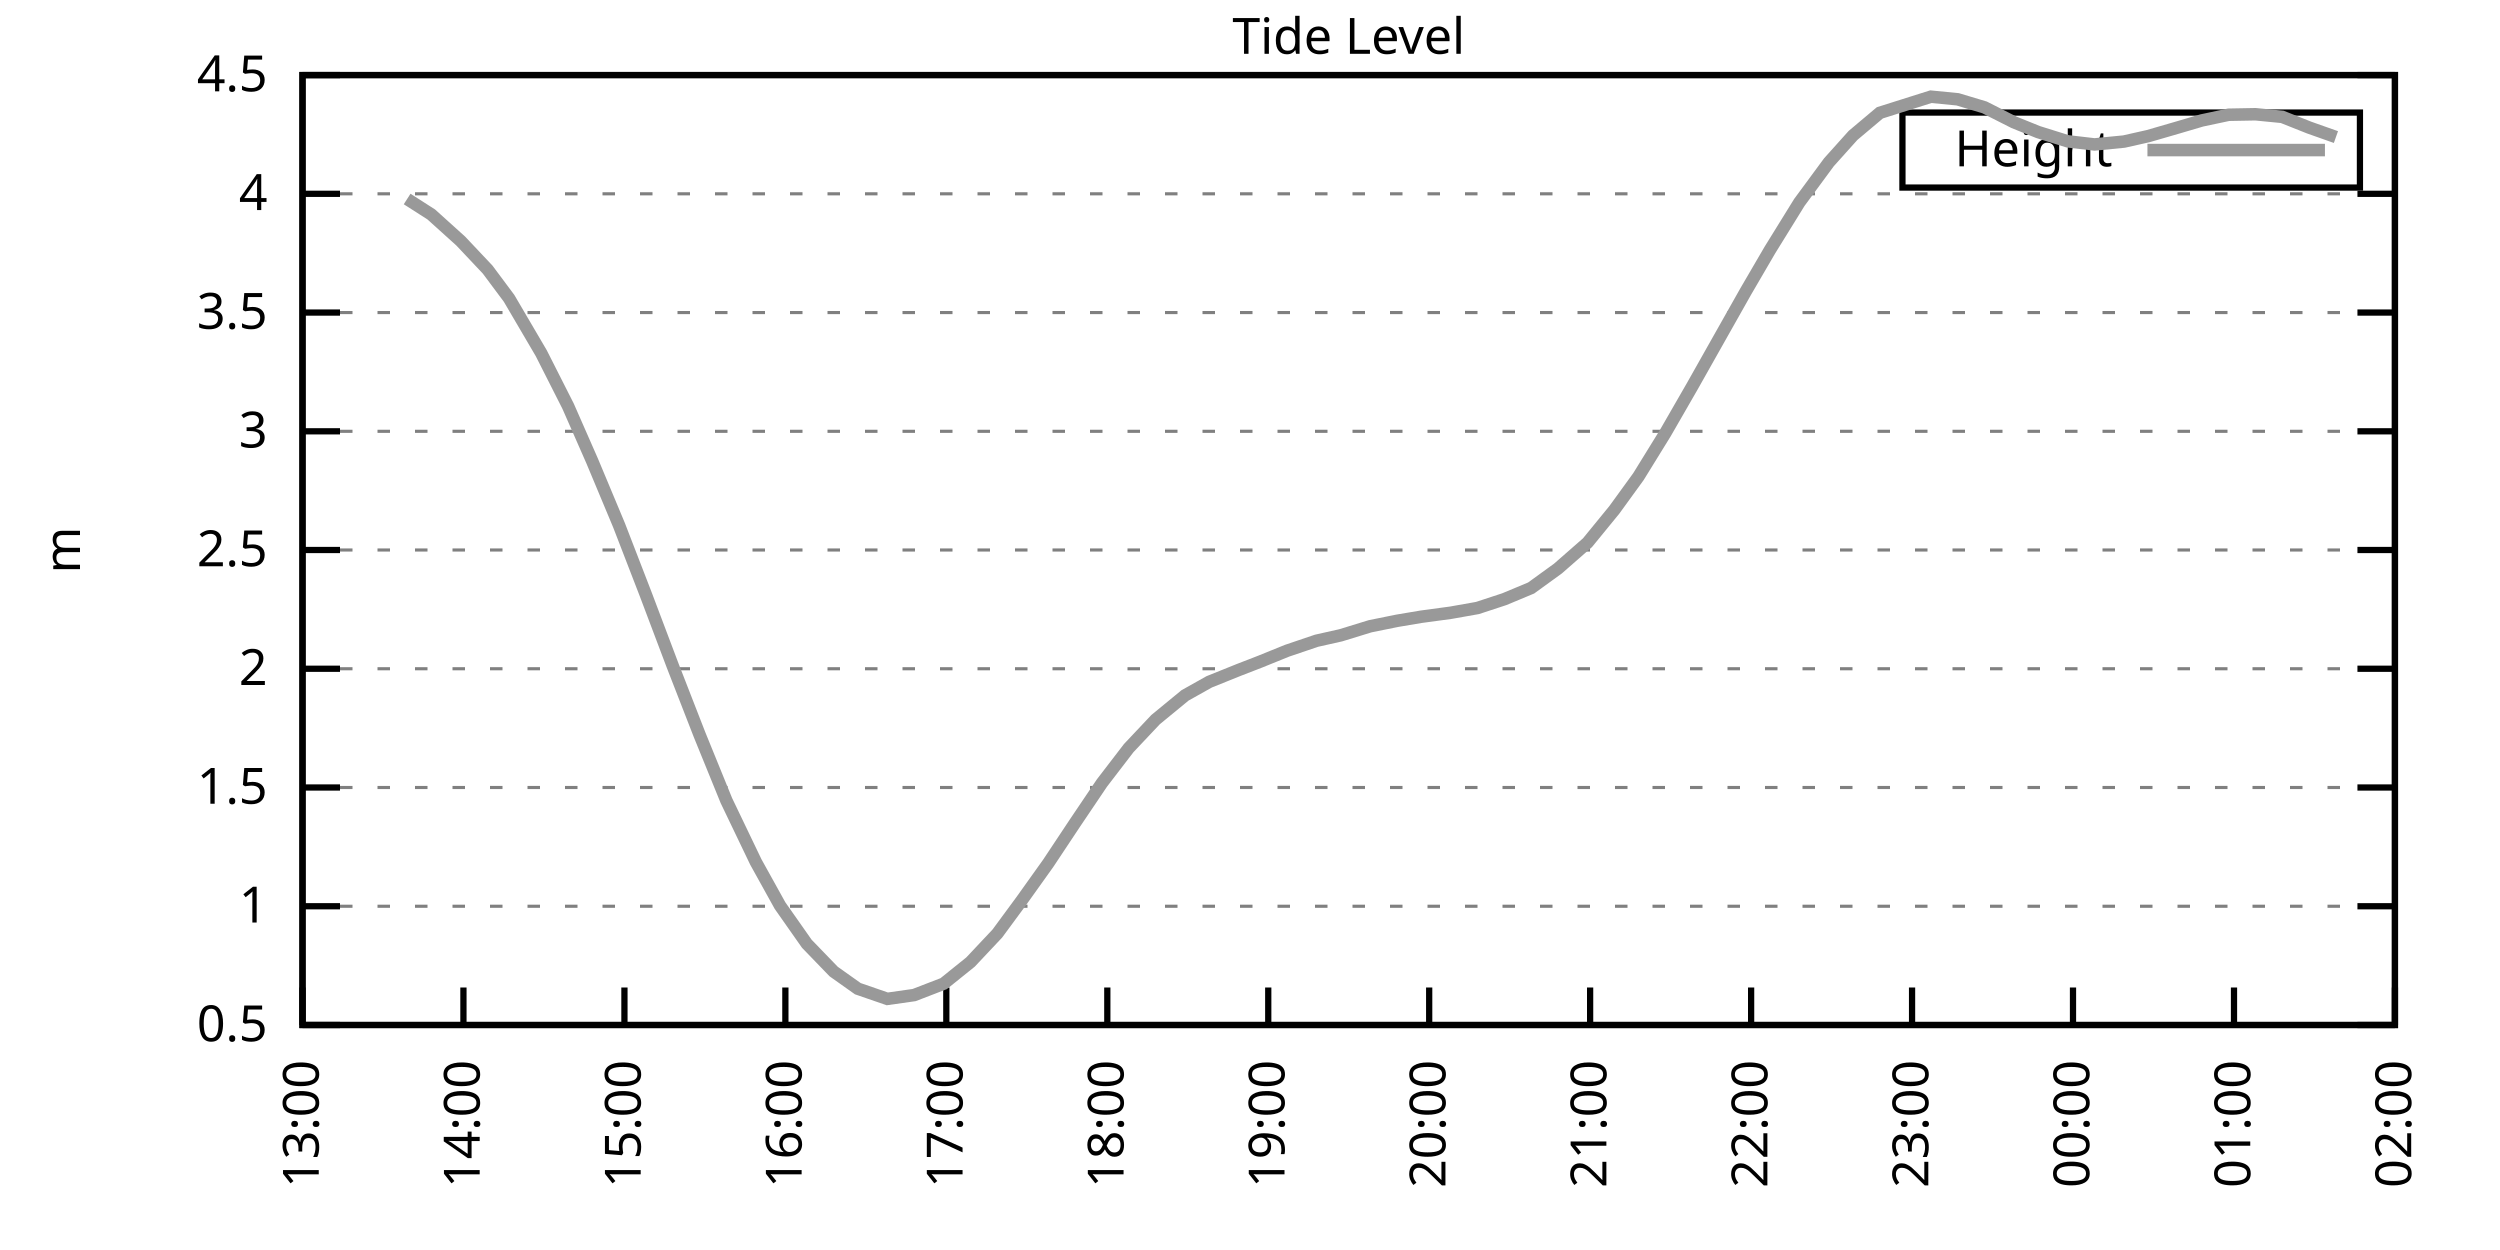
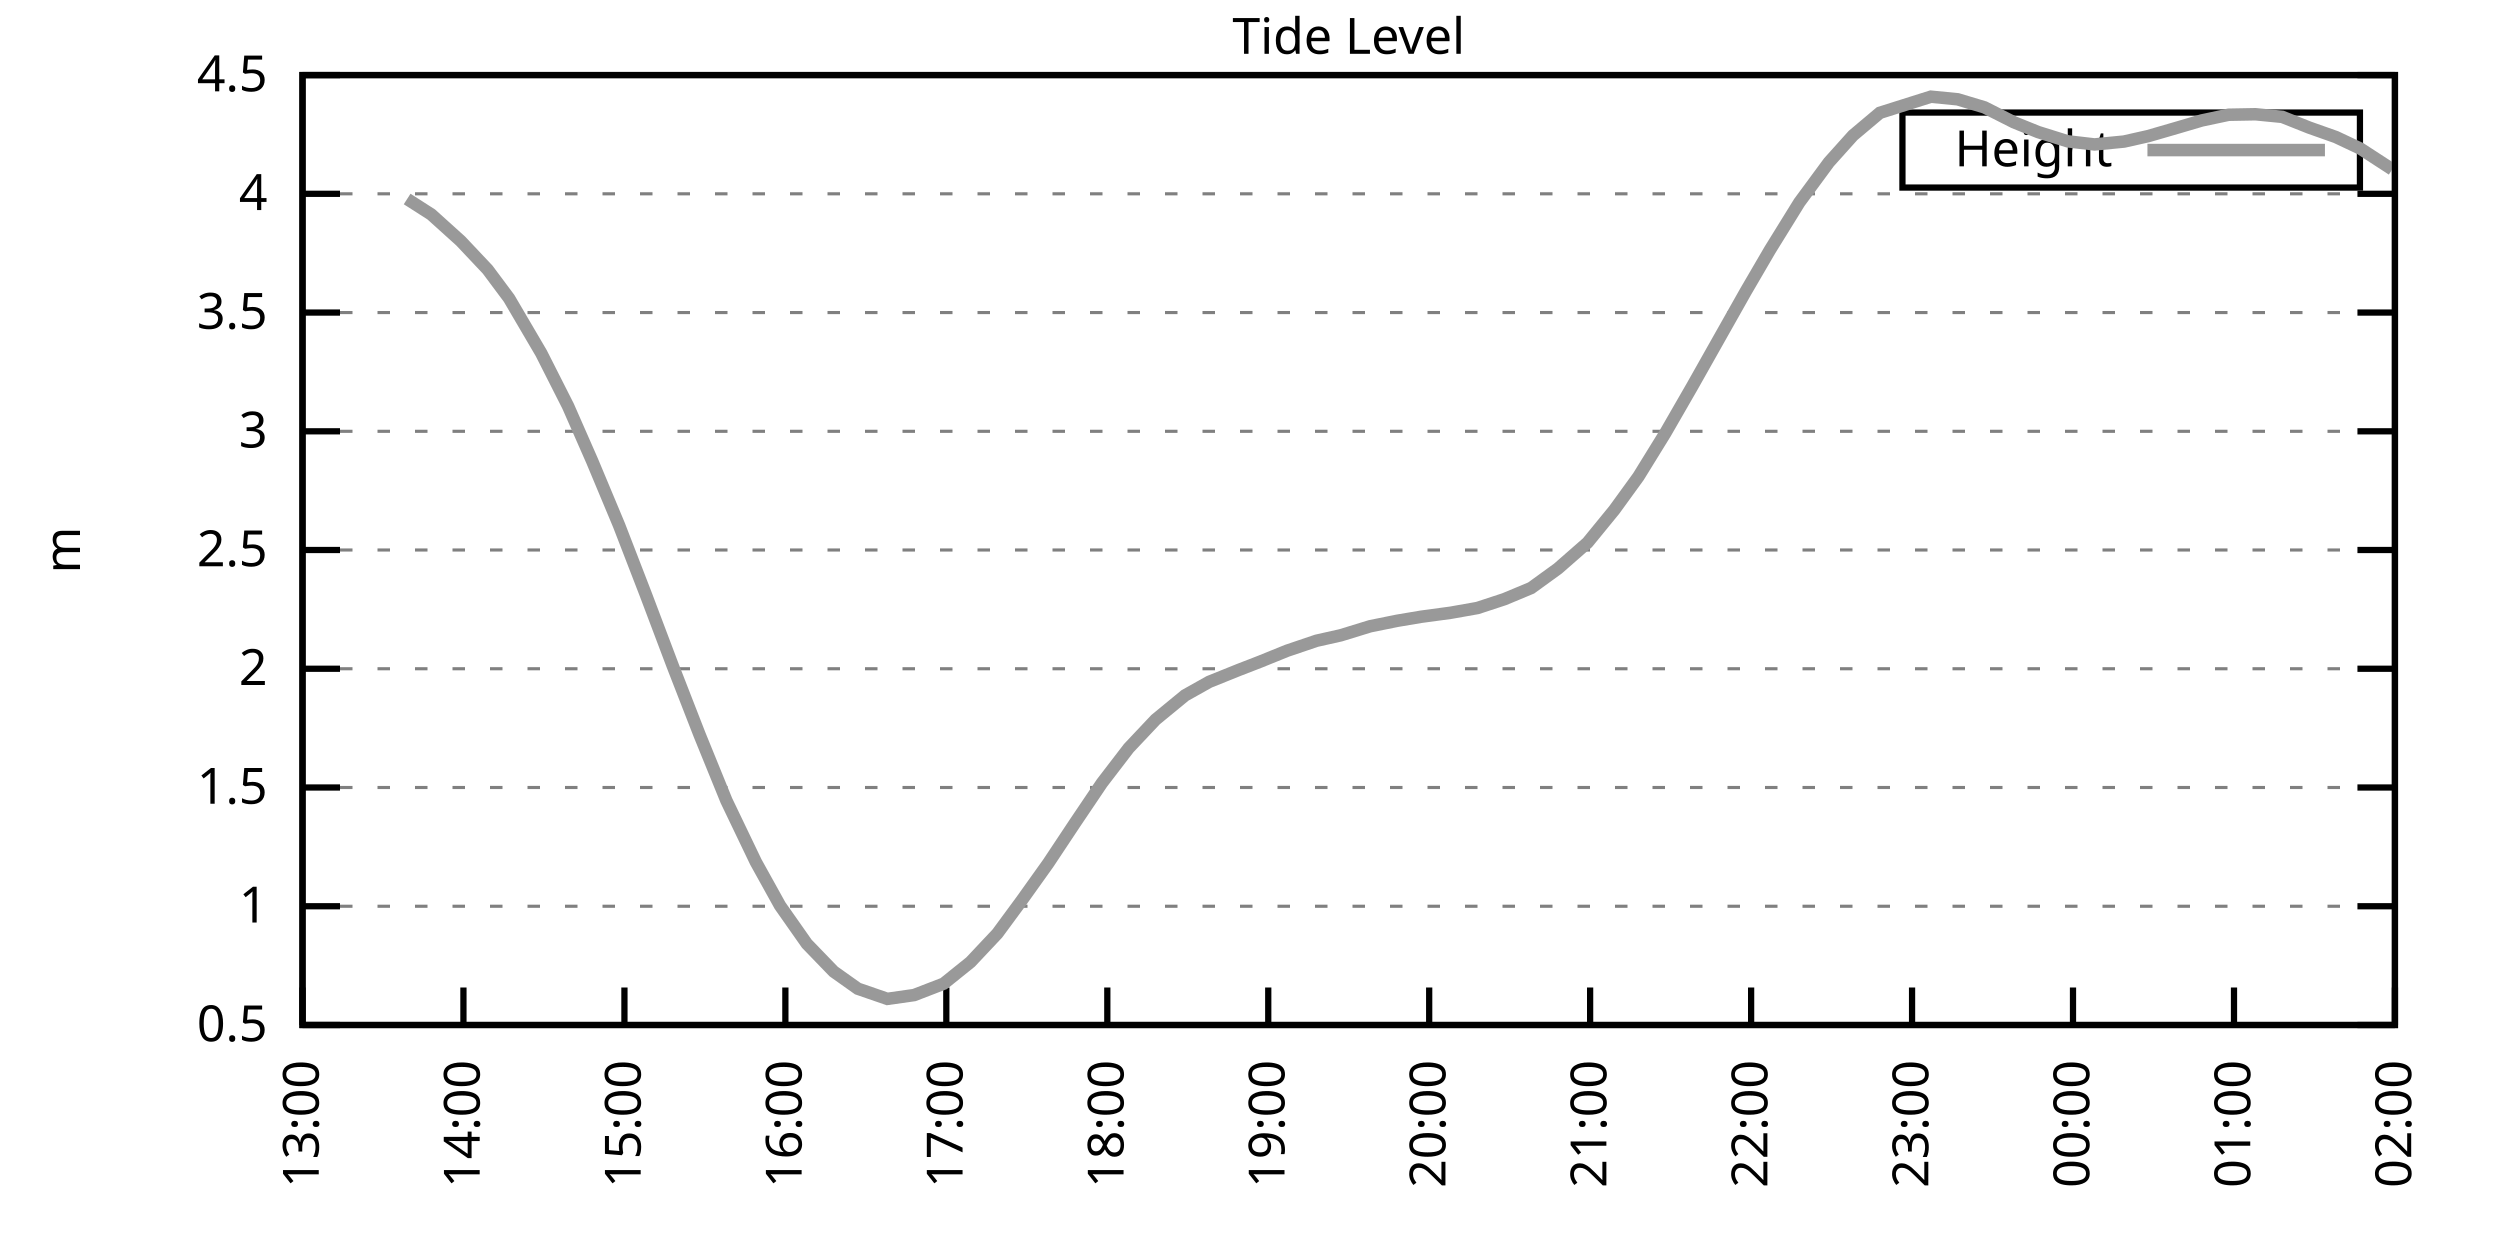
<svg xmlns="http://www.w3.org/2000/svg" xmlns:xlink="http://www.w3.org/1999/xlink" width="400" height="200" viewBox="0 0 400 200">
  <g id="gnuplot_canvas">
    <rect x="0" y="0" width="400" height="200" fill="none" />
    <defs>
      <circle id="gpDot" r="0.5" stroke-width="0.5" stroke="currentColor" />
      <path id="gpPt0" stroke-width="0.333" stroke="currentColor" d="M-1,0 h2 M0,-1 v2" />
      <path id="gpPt1" stroke-width="0.333" stroke="currentColor" d="M-1,-1 L1,1 M1,-1 L-1,1" />
      <path id="gpPt2" stroke-width="0.333" stroke="currentColor" d="M-1,0 L1,0 M0,-1 L0,1 M-1,-1 L1,1 M-1,1 L1,-1" />
      <rect id="gpPt3" stroke-width="0.333" stroke="currentColor" x="-1" y="-1" width="2" height="2" />
      <rect id="gpPt4" stroke-width="0.333" stroke="currentColor" fill="currentColor" x="-1" y="-1" width="2" height="2" />
      <circle id="gpPt5" stroke-width="0.333" stroke="currentColor" cx="0" cy="0" r="1" />
      <use xlink:href="#gpPt5" id="gpPt6" fill="currentColor" stroke="none" />
      <path id="gpPt7" stroke-width="0.333" stroke="currentColor" d="M0,-1.33 L-1.33,0.67 L1.33,0.67 z" />
      <use xlink:href="#gpPt7" id="gpPt8" fill="currentColor" stroke="none" />
      <use xlink:href="#gpPt7" id="gpPt9" stroke="currentColor" transform="rotate(180)" />
      <use xlink:href="#gpPt9" id="gpPt10" fill="currentColor" stroke="none" />
      <use xlink:href="#gpPt3" id="gpPt11" stroke="currentColor" transform="rotate(45)" />
      <use xlink:href="#gpPt11" id="gpPt12" fill="currentColor" stroke="none" />
      <path id="gpPt13" stroke-width="0.333" stroke="currentColor" d="M0,1.330 L1.265,0.411 L0.782,-1.067 L-0.782,-1.076 L-1.265,0.411 z" />
      <use xlink:href="#gpPt13" id="gpPt14" fill="currentColor" stroke="none" />
      <filter id="textbox" filterUnits="objectBoundingBox" x="0" y="0" height="1" width="1">
        <feFlood flood-color="white" flood-opacity="1" result="bgnd" />
        <feComposite in="SourceGraphic" in2="bgnd" operator="atop" />
      </filter>
      <filter id="greybox" filterUnits="objectBoundingBox" x="0" y="0" height="1" width="1">
        <feFlood flood-color="lightgrey" flood-opacity="1" result="grey" />
        <feComposite in="SourceGraphic" in2="grey" operator="atop" />
      </filter>
    </defs>
    <g fill="none" color="white" stroke="currentColor" stroke-width="1.00" stroke-linecap="butt" stroke-linejoin="miter">
</g>
    <g fill="none" color="black" stroke="currentColor" stroke-width="1.00" stroke-linecap="butt" stroke-linejoin="miter">
      <g stroke="none" shape-rendering="crispEdges">
        <polygon fill="rgb(255, 255, 255)" points="48.40,164.00 383.18,164.00 383.18,12.02 48.40,12.02 " />
      </g>
    </g>
    <g fill="none" color="black" stroke="currentColor" stroke-width="1.00" stroke-linecap="butt" stroke-linejoin="miter">
</g>
    <g fill="none" color="black" stroke="black" stroke-width="0.50" stroke-linecap="butt" stroke-linejoin="miter">
</g>
    <g fill="none" color="gray" stroke="currentColor" stroke-width="0.50" stroke-linecap="butt" stroke-linejoin="miter">
      <path stroke="gray" stroke-dasharray="2,4" class="gridline" d="M48.40,164.00 L383.19,164.00  " />
    </g>
    <g fill="none" color="gray" stroke="gray" stroke-width="1.00" stroke-linecap="butt" stroke-linejoin="miter">
</g>
    <g fill="none" color="black" stroke="currentColor" stroke-width="1.00" stroke-linecap="butt" stroke-linejoin="miter">
      <path stroke="black" d="M48.40,164.00 L54.40,164.00 M383.19,164.00 L377.19,164.00  " />
      <g transform="translate(42.80,166.60)" stroke="none" fill="black" font-family="Sans" font-size="8.00" text-anchor="end">
        <text>
          <tspan font-family="Sans"> 0.5</tspan>
        </text>
      </g>
    </g>
    <g fill="none" color="black" stroke="currentColor" stroke-width="1.00" stroke-linecap="butt" stroke-linejoin="miter">
</g>
    <g fill="none" color="black" stroke="black" stroke-width="0.50" stroke-linecap="butt" stroke-linejoin="miter">
</g>
    <g fill="none" color="gray" stroke="currentColor" stroke-width="0.50" stroke-linecap="butt" stroke-linejoin="miter">
      <path stroke="gray" stroke-dasharray="2,4" class="gridline" d="M48.40,145.00 L383.19,145.00  " />
    </g>
    <g fill="none" color="gray" stroke="gray" stroke-width="1.00" stroke-linecap="butt" stroke-linejoin="miter">
</g>
    <g fill="none" color="black" stroke="currentColor" stroke-width="1.00" stroke-linecap="butt" stroke-linejoin="miter">
      <path stroke="black" d="M48.40,145.00 L54.40,145.00 M383.19,145.00 L377.19,145.00  " />
      <g transform="translate(42.80,147.60)" stroke="none" fill="black" font-family="Sans" font-size="8.00" text-anchor="end">
        <text>
          <tspan font-family="Sans"> 1</tspan>
        </text>
      </g>
    </g>
    <g fill="none" color="black" stroke="currentColor" stroke-width="1.00" stroke-linecap="butt" stroke-linejoin="miter">
</g>
    <g fill="none" color="black" stroke="black" stroke-width="0.50" stroke-linecap="butt" stroke-linejoin="miter">
</g>
    <g fill="none" color="gray" stroke="currentColor" stroke-width="0.50" stroke-linecap="butt" stroke-linejoin="miter">
      <path stroke="gray" stroke-dasharray="2,4" class="gridline" d="M48.40,126.00 L383.19,126.00  " />
    </g>
    <g fill="none" color="gray" stroke="gray" stroke-width="1.00" stroke-linecap="butt" stroke-linejoin="miter">
</g>
    <g fill="none" color="black" stroke="currentColor" stroke-width="1.00" stroke-linecap="butt" stroke-linejoin="miter">
      <path stroke="black" d="M48.40,126.00 L54.40,126.00 M383.19,126.00 L377.19,126.00  " />
      <g transform="translate(42.80,128.60)" stroke="none" fill="black" font-family="Sans" font-size="8.00" text-anchor="end">
        <text>
          <tspan font-family="Sans"> 1.5</tspan>
        </text>
      </g>
    </g>
    <g fill="none" color="black" stroke="currentColor" stroke-width="1.00" stroke-linecap="butt" stroke-linejoin="miter">
</g>
    <g fill="none" color="black" stroke="black" stroke-width="0.50" stroke-linecap="butt" stroke-linejoin="miter">
</g>
    <g fill="none" color="gray" stroke="currentColor" stroke-width="0.50" stroke-linecap="butt" stroke-linejoin="miter">
      <path stroke="gray" stroke-dasharray="2,4" class="gridline" d="M48.40,107.00 L383.19,107.00  " />
    </g>
    <g fill="none" color="gray" stroke="gray" stroke-width="1.00" stroke-linecap="butt" stroke-linejoin="miter">
</g>
    <g fill="none" color="black" stroke="currentColor" stroke-width="1.00" stroke-linecap="butt" stroke-linejoin="miter">
      <path stroke="black" d="M48.40,107.00 L54.40,107.00 M383.19,107.00 L377.19,107.00  " />
      <g transform="translate(42.80,109.60)" stroke="none" fill="black" font-family="Sans" font-size="8.00" text-anchor="end">
        <text>
          <tspan font-family="Sans"> 2</tspan>
        </text>
      </g>
    </g>
    <g fill="none" color="black" stroke="currentColor" stroke-width="1.00" stroke-linecap="butt" stroke-linejoin="miter">
</g>
    <g fill="none" color="black" stroke="black" stroke-width="0.50" stroke-linecap="butt" stroke-linejoin="miter">
</g>
    <g fill="none" color="gray" stroke="currentColor" stroke-width="0.50" stroke-linecap="butt" stroke-linejoin="miter">
      <path stroke="gray" stroke-dasharray="2,4" class="gridline" d="M48.40,88.00 L383.19,88.00  " />
    </g>
    <g fill="none" color="gray" stroke="gray" stroke-width="1.00" stroke-linecap="butt" stroke-linejoin="miter">
</g>
    <g fill="none" color="black" stroke="currentColor" stroke-width="1.00" stroke-linecap="butt" stroke-linejoin="miter">
      <path stroke="black" d="M48.40,88.00 L54.40,88.00 M383.19,88.00 L377.19,88.00  " />
      <g transform="translate(42.80,90.60)" stroke="none" fill="black" font-family="Sans" font-size="8.00" text-anchor="end">
        <text>
          <tspan font-family="Sans"> 2.5</tspan>
        </text>
      </g>
    </g>
    <g fill="none" color="black" stroke="currentColor" stroke-width="1.00" stroke-linecap="butt" stroke-linejoin="miter">
</g>
    <g fill="none" color="black" stroke="black" stroke-width="0.50" stroke-linecap="butt" stroke-linejoin="miter">
</g>
    <g fill="none" color="gray" stroke="currentColor" stroke-width="0.50" stroke-linecap="butt" stroke-linejoin="miter">
      <path stroke="gray" stroke-dasharray="2,4" class="gridline" d="M48.40,69.01 L383.19,69.01  " />
    </g>
    <g fill="none" color="gray" stroke="gray" stroke-width="1.00" stroke-linecap="butt" stroke-linejoin="miter">
</g>
    <g fill="none" color="black" stroke="currentColor" stroke-width="1.00" stroke-linecap="butt" stroke-linejoin="miter">
      <path stroke="black" d="M48.40,69.01 L54.40,69.01 M383.19,69.01 L377.19,69.01  " />
      <g transform="translate(42.80,71.61)" stroke="none" fill="black" font-family="Sans" font-size="8.00" text-anchor="end">
        <text>
          <tspan font-family="Sans"> 3</tspan>
        </text>
      </g>
    </g>
    <g fill="none" color="black" stroke="currentColor" stroke-width="1.00" stroke-linecap="butt" stroke-linejoin="miter">
</g>
    <g fill="none" color="black" stroke="black" stroke-width="0.50" stroke-linecap="butt" stroke-linejoin="miter">
</g>
    <g fill="none" color="gray" stroke="currentColor" stroke-width="0.50" stroke-linecap="butt" stroke-linejoin="miter">
      <path stroke="gray" stroke-dasharray="2,4" class="gridline" d="M48.40,50.01 L383.19,50.01  " />
    </g>
    <g fill="none" color="gray" stroke="gray" stroke-width="1.00" stroke-linecap="butt" stroke-linejoin="miter">
</g>
    <g fill="none" color="black" stroke="currentColor" stroke-width="1.00" stroke-linecap="butt" stroke-linejoin="miter">
      <path stroke="black" d="M48.40,50.01 L54.40,50.01 M383.19,50.01 L377.19,50.01  " />
      <g transform="translate(42.80,52.61)" stroke="none" fill="black" font-family="Sans" font-size="8.00" text-anchor="end">
        <text>
          <tspan font-family="Sans"> 3.5</tspan>
        </text>
      </g>
    </g>
    <g fill="none" color="black" stroke="currentColor" stroke-width="1.00" stroke-linecap="butt" stroke-linejoin="miter">
</g>
    <g fill="none" color="black" stroke="black" stroke-width="0.50" stroke-linecap="butt" stroke-linejoin="miter">
</g>
    <g fill="none" color="gray" stroke="currentColor" stroke-width="0.50" stroke-linecap="butt" stroke-linejoin="miter">
      <path stroke="gray" stroke-dasharray="2,4" class="gridline" d="M48.40,31.01 L383.19,31.01  " />
    </g>
    <g fill="none" color="gray" stroke="gray" stroke-width="1.00" stroke-linecap="butt" stroke-linejoin="miter">
</g>
    <g fill="none" color="black" stroke="currentColor" stroke-width="1.00" stroke-linecap="butt" stroke-linejoin="miter">
      <path stroke="black" d="M48.40,31.01 L54.40,31.01 M383.19,31.01 L377.19,31.01  " />
      <g transform="translate(42.80,33.61)" stroke="none" fill="black" font-family="Sans" font-size="8.00" text-anchor="end">
        <text>
          <tspan font-family="Sans"> 4</tspan>
        </text>
      </g>
    </g>
    <g fill="none" color="black" stroke="currentColor" stroke-width="1.00" stroke-linecap="butt" stroke-linejoin="miter">
</g>
    <g fill="none" color="black" stroke="black" stroke-width="0.50" stroke-linecap="butt" stroke-linejoin="miter">
</g>
    <g fill="none" color="gray" stroke="currentColor" stroke-width="0.50" stroke-linecap="butt" stroke-linejoin="miter">
      <path stroke="gray" stroke-dasharray="2,4" class="gridline" d="M48.40,12.01 L383.19,12.01  " />
    </g>
    <g fill="none" color="gray" stroke="gray" stroke-width="1.00" stroke-linecap="butt" stroke-linejoin="miter">
</g>
    <g fill="none" color="black" stroke="currentColor" stroke-width="1.00" stroke-linecap="butt" stroke-linejoin="miter">
      <path stroke="black" d="M48.40,12.01 L54.40,12.01 M383.19,12.01 L377.19,12.01  " />
      <g transform="translate(42.80,14.61)" stroke="none" fill="black" font-family="Sans" font-size="8.00" text-anchor="end">
        <text>
          <tspan font-family="Sans"> 4.5</tspan>
        </text>
      </g>
    </g>
    <g fill="none" color="black" stroke="currentColor" stroke-width="1.00" stroke-linecap="butt" stroke-linejoin="miter">
      <path stroke="black" d="M48.40,164.00 L48.40,158.00  " />
      <g transform="translate(51.00,169.60) rotate(270.00)" stroke="none" fill="black" font-family="Sans" font-size="8.00" text-anchor="end">
        <text>
          <tspan font-family="Sans">13:00</tspan>
        </text>
      </g>
    </g>
    <g fill="none" color="black" stroke="currentColor" stroke-width="1.00" stroke-linecap="butt" stroke-linejoin="miter">
      <path stroke="black" d="M74.15,164.00 L74.15,158.00  " />
      <g transform="translate(76.75,169.60) rotate(270.00)" stroke="none" fill="black" font-family="Sans" font-size="8.00" text-anchor="end">
        <text>
          <tspan font-family="Sans">14:00</tspan>
        </text>
      </g>
    </g>
    <g fill="none" color="black" stroke="currentColor" stroke-width="1.00" stroke-linecap="butt" stroke-linejoin="miter">
      <path stroke="black" d="M99.91,164.00 L99.91,158.00  " />
      <g transform="translate(102.51,169.60) rotate(270.00)" stroke="none" fill="black" font-family="Sans" font-size="8.00" text-anchor="end">
        <text>
          <tspan font-family="Sans">15:00</tspan>
        </text>
      </g>
    </g>
    <g fill="none" color="black" stroke="currentColor" stroke-width="1.00" stroke-linecap="butt" stroke-linejoin="miter">
      <path stroke="black" d="M125.66,164.00 L125.66,158.00  " />
      <g transform="translate(128.26,169.60) rotate(270.00)" stroke="none" fill="black" font-family="Sans" font-size="8.00" text-anchor="end">
        <text>
          <tspan font-family="Sans">16:00</tspan>
        </text>
      </g>
    </g>
    <g fill="none" color="black" stroke="currentColor" stroke-width="1.00" stroke-linecap="butt" stroke-linejoin="miter">
      <path stroke="black" d="M151.41,164.00 L151.41,158.00  " />
      <g transform="translate(154.01,169.60) rotate(270.00)" stroke="none" fill="black" font-family="Sans" font-size="8.00" text-anchor="end">
        <text>
          <tspan font-family="Sans">17:00</tspan>
        </text>
      </g>
    </g>
    <g fill="none" color="black" stroke="currentColor" stroke-width="1.00" stroke-linecap="butt" stroke-linejoin="miter">
      <path stroke="black" d="M177.17,164.00 L177.17,158.00  " />
      <g transform="translate(179.77,169.60) rotate(270.00)" stroke="none" fill="black" font-family="Sans" font-size="8.00" text-anchor="end">
        <text>
          <tspan font-family="Sans">18:00</tspan>
        </text>
      </g>
    </g>
    <g fill="none" color="black" stroke="currentColor" stroke-width="1.00" stroke-linecap="butt" stroke-linejoin="miter">
      <path stroke="black" d="M202.92,164.00 L202.92,158.00  " />
      <g transform="translate(205.52,169.60) rotate(270.00)" stroke="none" fill="black" font-family="Sans" font-size="8.00" text-anchor="end">
        <text>
          <tspan font-family="Sans">19:00</tspan>
        </text>
      </g>
    </g>
    <g fill="none" color="black" stroke="currentColor" stroke-width="1.00" stroke-linecap="butt" stroke-linejoin="miter">
      <path stroke="black" d="M228.67,164.00 L228.67,158.00  " />
      <g transform="translate(231.27,169.60) rotate(270.00)" stroke="none" fill="black" font-family="Sans" font-size="8.00" text-anchor="end">
        <text>
          <tspan font-family="Sans">20:00</tspan>
        </text>
      </g>
    </g>
    <g fill="none" color="black" stroke="currentColor" stroke-width="1.00" stroke-linecap="butt" stroke-linejoin="miter">
      <path stroke="black" d="M254.42,164.00 L254.42,158.00  " />
      <g transform="translate(257.02,169.60) rotate(270.00)" stroke="none" fill="black" font-family="Sans" font-size="8.00" text-anchor="end">
        <text>
          <tspan font-family="Sans">21:00</tspan>
        </text>
      </g>
    </g>
    <g fill="none" color="black" stroke="currentColor" stroke-width="1.00" stroke-linecap="butt" stroke-linejoin="miter">
      <path stroke="black" d="M280.18,164.00 L280.18,158.00  " />
      <g transform="translate(282.78,169.60) rotate(270.00)" stroke="none" fill="black" font-family="Sans" font-size="8.00" text-anchor="end">
        <text>
          <tspan font-family="Sans">22:00</tspan>
        </text>
      </g>
    </g>
    <g fill="none" color="black" stroke="currentColor" stroke-width="1.00" stroke-linecap="butt" stroke-linejoin="miter">
      <path stroke="black" d="M305.93,164.00 L305.93,158.00  " />
      <g transform="translate(308.53,169.60) rotate(270.00)" stroke="none" fill="black" font-family="Sans" font-size="8.00" text-anchor="end">
        <text>
          <tspan font-family="Sans">23:00</tspan>
        </text>
      </g>
    </g>
    <g fill="none" color="black" stroke="currentColor" stroke-width="1.00" stroke-linecap="butt" stroke-linejoin="miter">
      <path stroke="black" d="M331.68,164.00 L331.68,158.00  " />
      <g transform="translate(334.28,169.60) rotate(270.00)" stroke="none" fill="black" font-family="Sans" font-size="8.00" text-anchor="end">
        <text>
          <tspan font-family="Sans">00:00</tspan>
        </text>
      </g>
    </g>
    <g fill="none" color="black" stroke="currentColor" stroke-width="1.00" stroke-linecap="butt" stroke-linejoin="miter">
      <path stroke="black" d="M357.44,164.00 L357.44,158.00  " />
      <g transform="translate(360.04,169.60) rotate(270.00)" stroke="none" fill="black" font-family="Sans" font-size="8.00" text-anchor="end">
        <text>
          <tspan font-family="Sans">01:00</tspan>
        </text>
      </g>
    </g>
    <g fill="none" color="black" stroke="currentColor" stroke-width="1.00" stroke-linecap="butt" stroke-linejoin="miter">
      <path stroke="black" d="M383.19,164.00 L383.19,158.00  " />
      <g transform="translate(385.79,169.60) rotate(270.00)" stroke="none" fill="black" font-family="Sans" font-size="8.00" text-anchor="end">
        <text>
          <tspan font-family="Sans">02:00</tspan>
        </text>
      </g>
    </g>
    <g fill="none" color="black" stroke="currentColor" stroke-width="1.00" stroke-linecap="butt" stroke-linejoin="miter">
</g>
    <g fill="none" color="black" stroke="currentColor" stroke-width="1.00" stroke-linecap="butt" stroke-linejoin="miter">
      <path stroke="black" d="M48.40,12.01 L48.40,164.00 L383.19,164.00 L383.19,12.01 L48.40,12.01 Z  " />
    </g>
    <g fill="none" color="black" stroke="currentColor" stroke-width="1.00" stroke-linecap="butt" stroke-linejoin="miter">
</g>
    <g fill="none" color="black" stroke="currentColor" stroke-width="1.00" stroke-linecap="butt" stroke-linejoin="miter">
      <path stroke="black" d="M304.39,30.01 L304.39,18.01 L377.59,18.01 L377.59,30.01 L304.39,30.01 Z  " />
    </g>
    <g id="Tide_level_plot_1">
      <g fill="none" color="white" stroke="black" stroke-width="2.00" stroke-linecap="butt" stroke-linejoin="miter">
</g>
      <g fill="none" color="black" stroke="currentColor" stroke-width="2.00" stroke-linecap="butt" stroke-linejoin="miter">
        <g transform="translate(337.99,26.61)" stroke="none" fill="black" font-family="Sans" font-size="8.00" text-anchor="end">
          <text>
            <tspan font-family="Sans">Height</tspan>
          </text>
        </g>
      </g>
      <g fill="none" color="black" stroke="currentColor" stroke-width="2.00" stroke-linecap="butt" stroke-linejoin="miter">
-         <path stroke="rgb(153, 153, 153)" d="M343.59,24.01 L371.99,24.01 M65.14,31.84 L69.00,34.31 L73.72,38.57 L78.02,43.13 L81.45,47.73 L86.60,56.51   L90.89,64.98 L94.76,73.79 L99.05,84.05 L103.34,95.15 L107.63,106.51 L111.92,117.53 L116.22,128.09 L120.94,137.93   L124.80,144.89 L129.09,151.00 L133.39,155.45 L137.25,158.19 L141.97,159.82 L146.26,159.21 L150.98,157.39 L155.28,153.93   L159.57,149.37 L163.43,144.13 L167.72,138.12 L172.01,131.66 L176.31,125.28 L180.60,119.69 L184.89,115.14 L189.61,111.26   L193.48,109.09 L198.20,107.19 L201.63,105.86 L205.92,104.12 L210.64,102.52 L214.51,101.65 L219.23,100.20 L223.52,99.33   L227.38,98.68 L232.11,98.04 L236.40,97.28 L240.69,95.87 L244.98,94.08 L249.27,90.97 L254.00,86.83 L258.29,81.58   L262.15,76.26 L266.44,69.31 L270.73,61.86 L275.46,53.47 L279.32,46.63 L283.18,40.01 L287.90,32.38 L292.63,25.96   L296.49,21.66 L300.78,18.05 L308.94,15.47 L313.23,15.89 L317.52,17.18 L322.24,19.57 L326.10,21.13 L330.83,22.61   L335.12,23.11 L339.84,22.65 L343.70,21.78 L348.42,20.41 L352.29,19.27 L356.58,18.36 L360.87,18.28 L365.16,18.70   L369.46,20.41 L373.75,21.93  " />
+         <path stroke="rgb(153, 153, 153)" d="M343.59,24.01 L371.99,24.01 M65.14,31.84 L69.00,34.31 L73.72,38.57 L78.02,43.13 L81.45,47.73 L86.60,56.51   L90.89,64.98 L94.76,73.79 L99.05,84.05 L103.34,95.15 L107.63,106.51 L111.92,117.53 L116.22,128.09 L120.94,137.93   L124.80,144.89 L129.09,151.00 L133.39,155.45 L137.25,158.19 L141.97,159.82 L146.26,159.21 L150.98,157.39 L155.28,153.93   L159.57,149.37 L163.43,144.13 L167.72,138.12 L172.01,131.66 L176.31,125.28 L180.60,119.69 L184.89,115.14 L189.61,111.26   L193.48,109.09 L198.20,107.19 L201.63,105.86 L205.92,104.12 L210.64,102.52 L214.51,101.65 L219.23,100.20 L223.52,99.33   L227.38,98.68 L232.11,98.04 L236.40,97.28 L240.69,95.87 L244.98,94.08 L249.27,90.97 L254.00,86.83 L258.29,81.58   L262.15,76.26 L266.44,69.31 L270.73,61.86 L275.46,53.47 L279.32,46.63 L283.18,40.01 L287.90,32.38 L292.63,25.96   L296.49,21.66 L300.78,18.05 L308.94,15.47 L313.23,15.89 L317.52,17.18 L322.24,19.57 L326.10,21.13 L330.83,22.61   L335.12,23.11 L339.84,22.65 L343.70,21.78 L348.42,20.41 L352.29,19.27 L356.58,18.36 L360.87,18.28 L365.16,18.70   L369.46,20.41 L373.75,21.93 L377.61,23.75 L382.76,27.10  " />
      </g>
    </g>
    <g fill="none" color="black" stroke="currentColor" stroke-width="2.00" stroke-linecap="butt" stroke-linejoin="miter">
</g>
    <g fill="none" color="black" stroke="black" stroke-width="1.00" stroke-linecap="butt" stroke-linejoin="miter">
</g>
    <g fill="none" color="black" stroke="currentColor" stroke-width="1.00" stroke-linecap="butt" stroke-linejoin="miter">
      <path stroke="black" d="M48.40,12.01 L48.40,164.00 L383.19,164.00 L383.19,12.01 L48.40,12.01 Z  " />
      <g transform="translate(12.80,88.01) rotate(270.00)" stroke="none" fill="black" font-family="Sans" font-size="8.00" text-anchor="middle">
        <text>
          <tspan font-family="Sans">m</tspan>
        </text>
      </g>
    </g>
    <g fill="none" color="black" stroke="currentColor" stroke-width="1.00" stroke-linecap="butt" stroke-linejoin="miter">
</g>
    <g fill="none" color="black" stroke="currentColor" stroke-width="1.00" stroke-linecap="butt" stroke-linejoin="miter">
      <g transform="translate(215.79,8.61)" stroke="none" fill="black" font-family="Sans" font-size="8.00" text-anchor="middle">
        <text>
          <tspan font-family="Sans">Tide Level</tspan>
        </text>
      </g>
    </g>
    <g fill="none" color="black" stroke="currentColor" stroke-width="1.00" stroke-linecap="butt" stroke-linejoin="miter">
</g>
  </g>
</svg>
